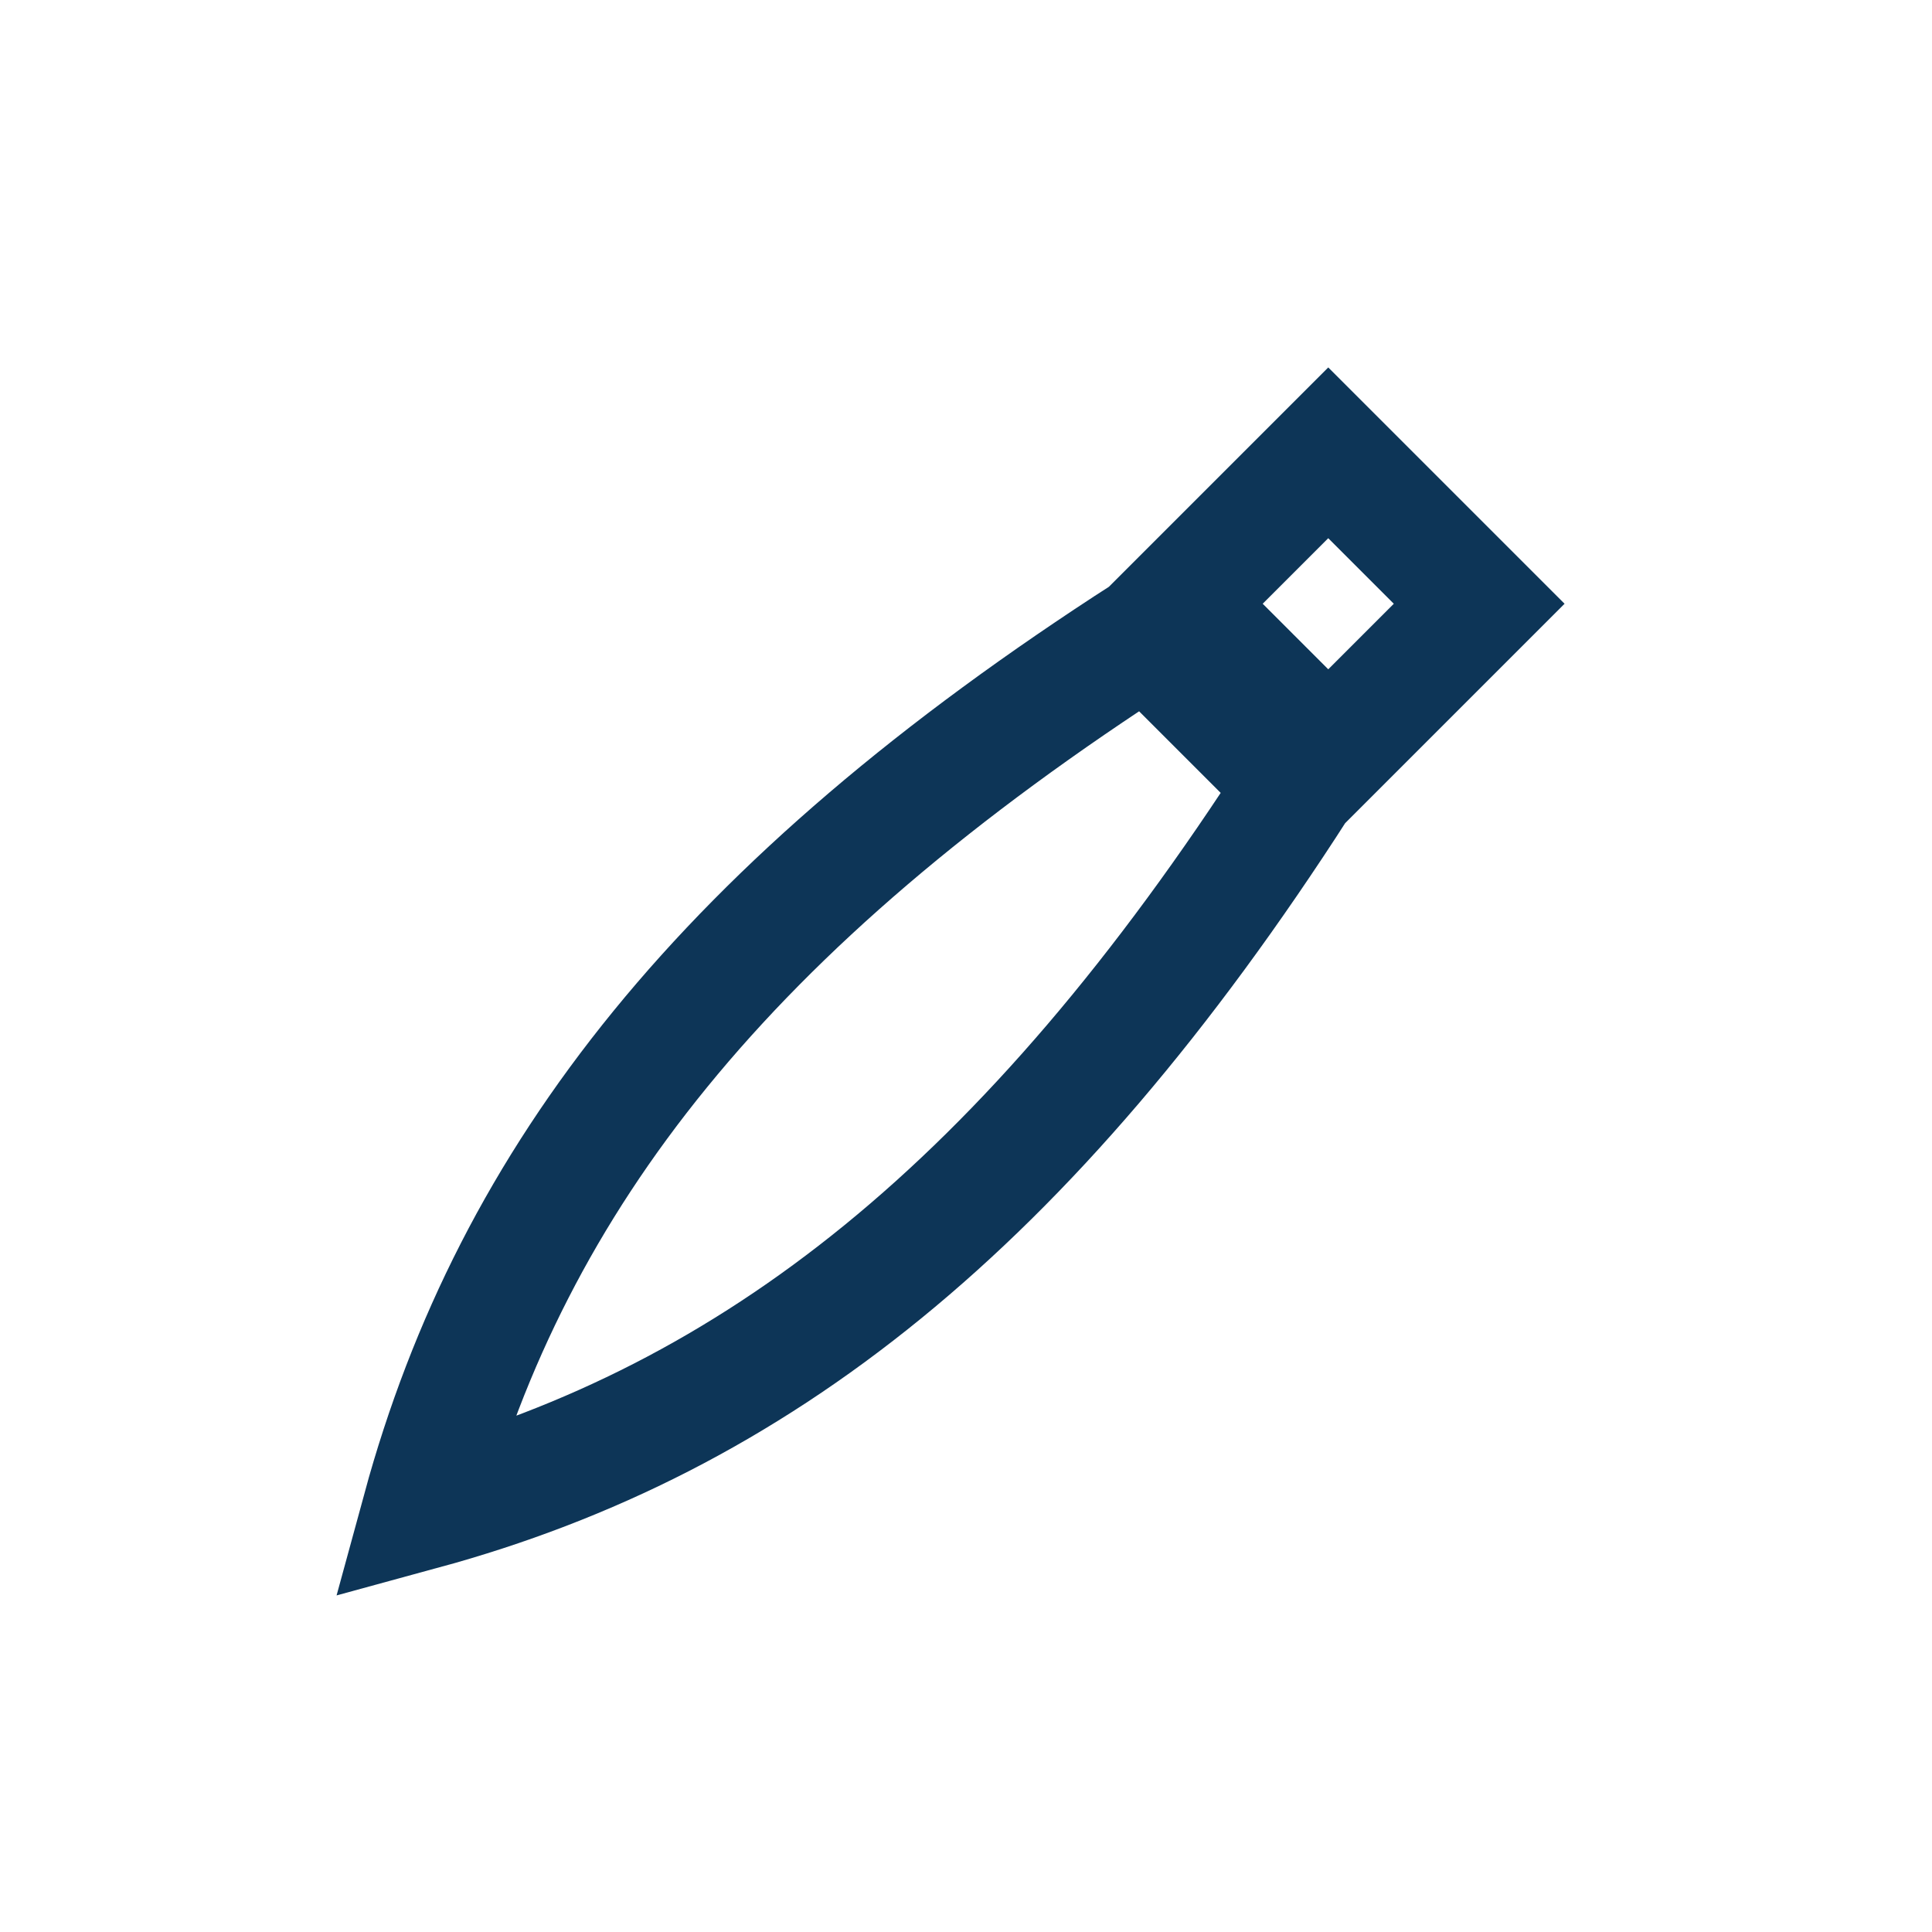
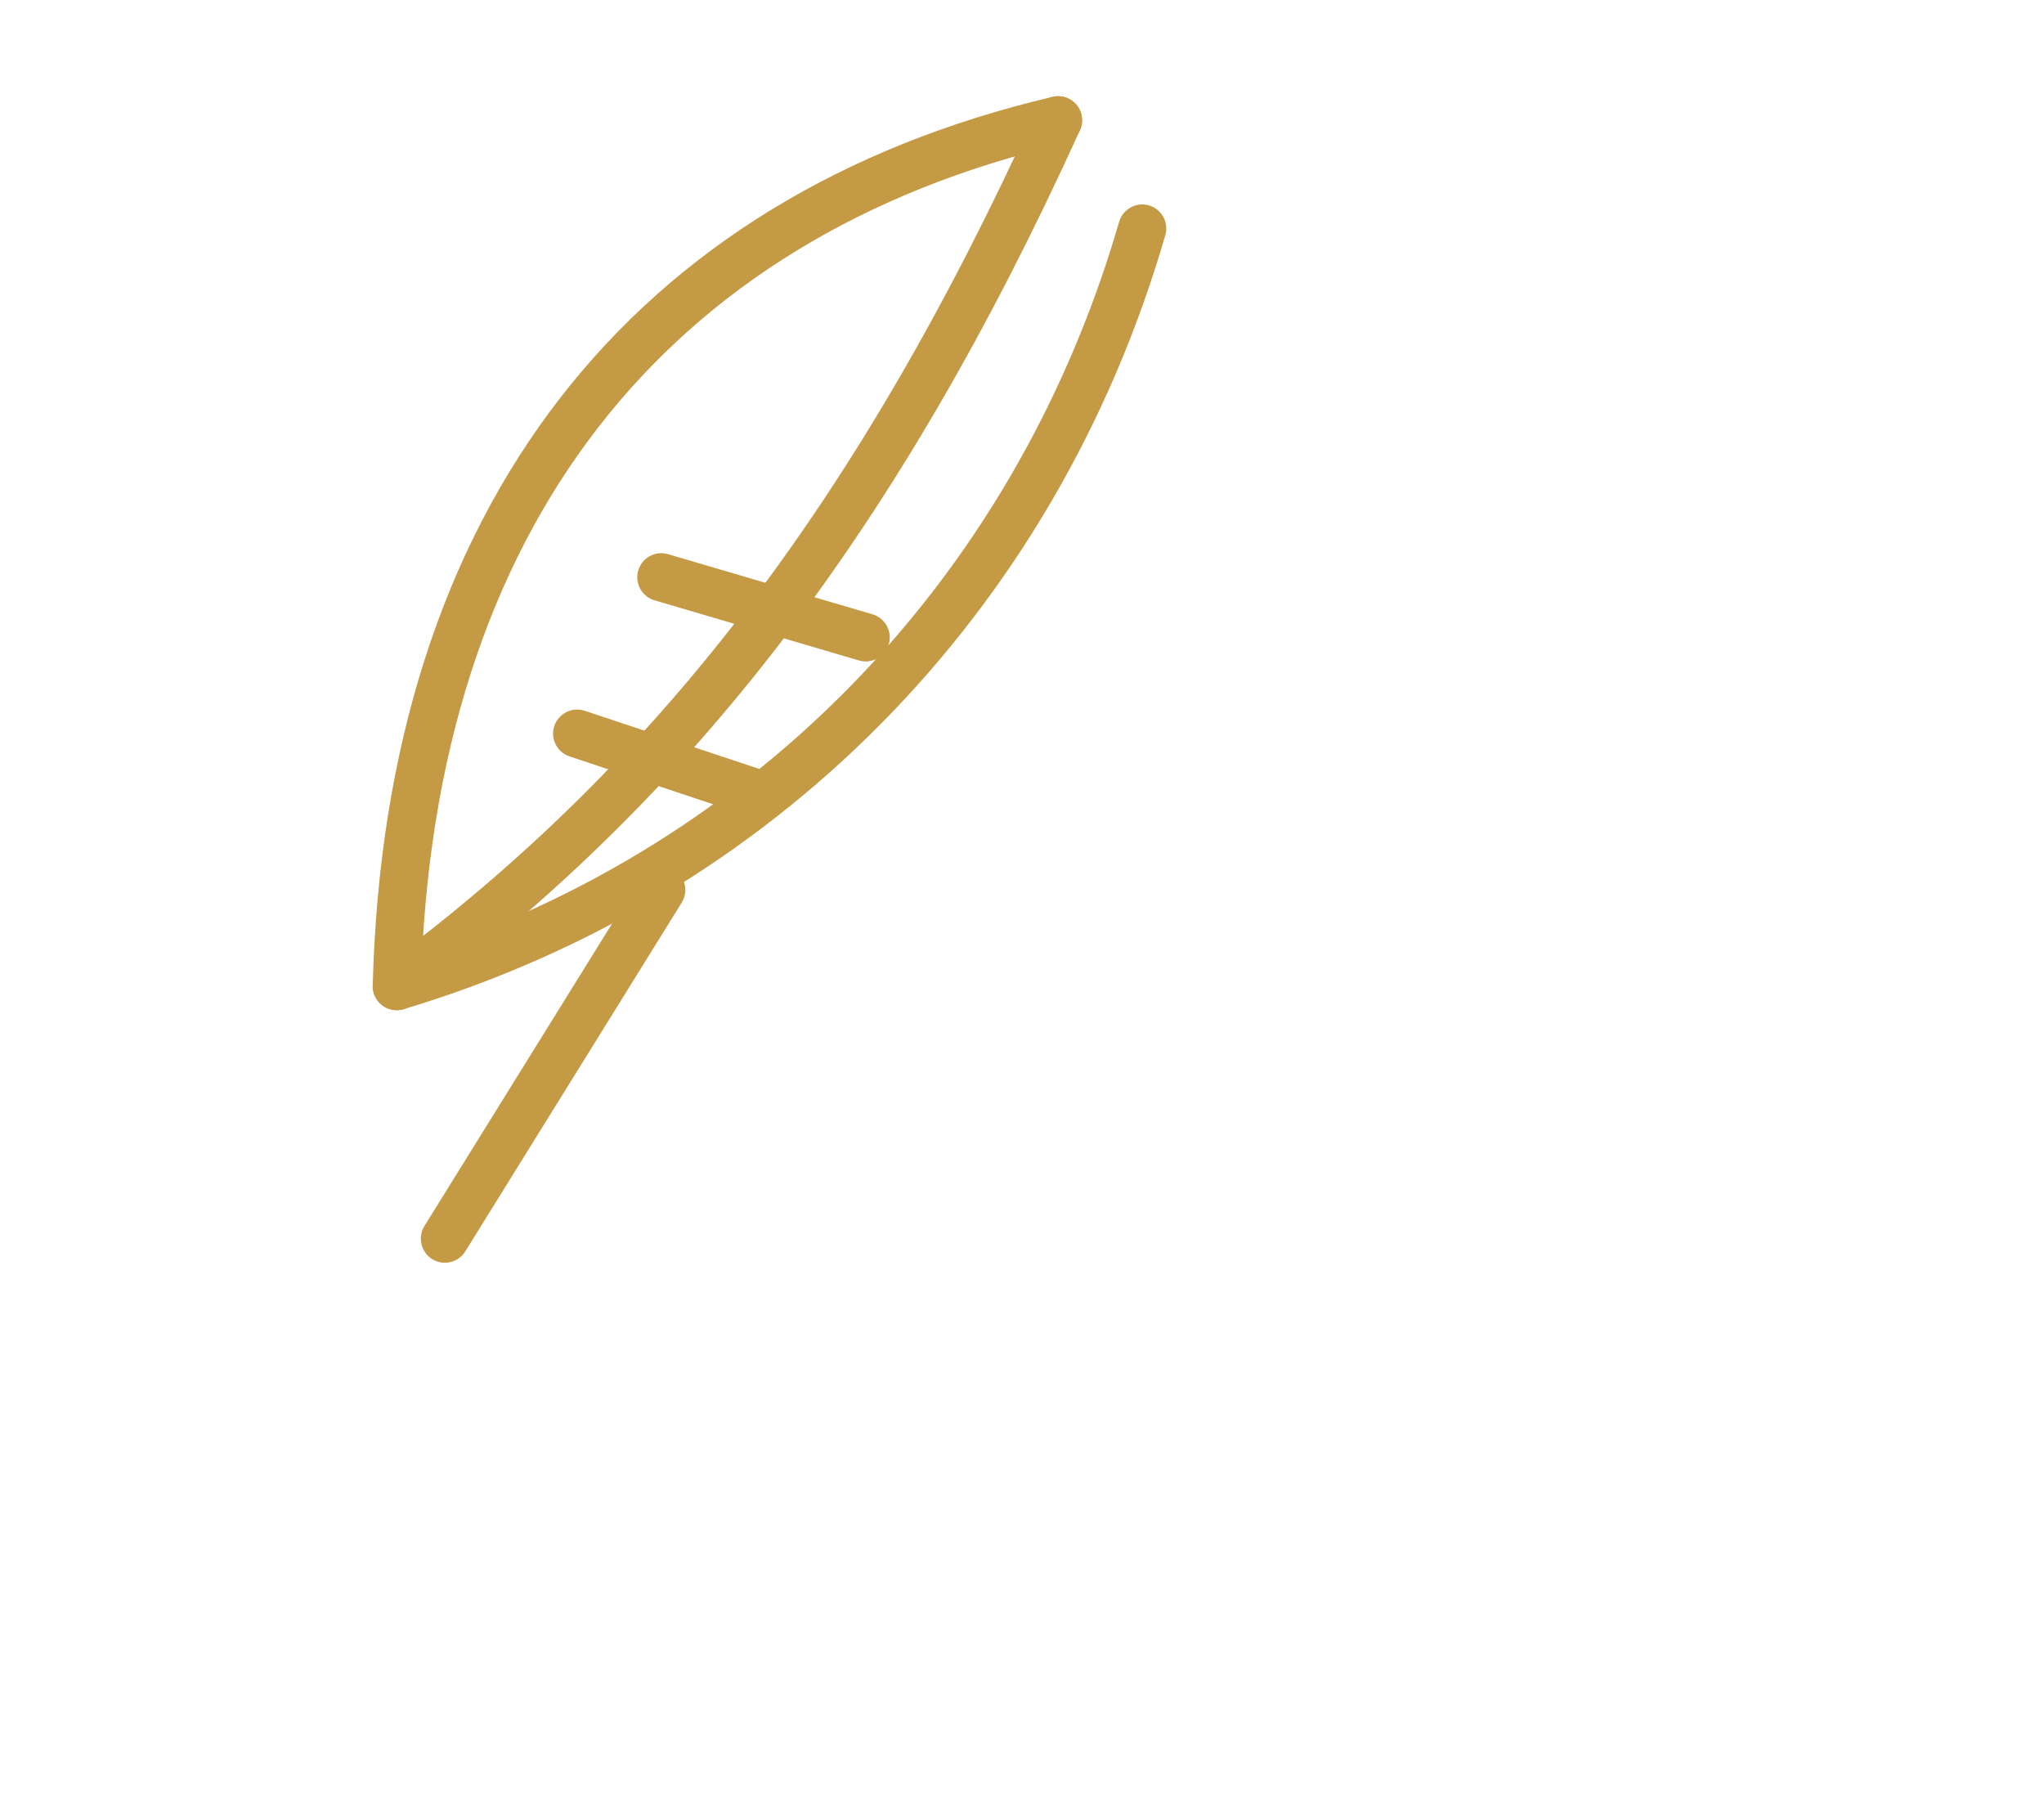
- <svg xmlns="http://www.w3.org/2000/svg" viewBox="0 0 64 64">
-   <path fill="none" stroke="#0d3557" stroke-width="4" d="M14 50c11-3 20-10 29-24l-5-5C24 30 17 39 14 50zM39 20l5-5 5 5-5 5z" />
+ <svg xmlns="http://www.w3.org/2000/svg" viewBox="0 0 170 150">
+   <g fill="none" stroke="#c59a45" stroke-width="4" stroke-linecap="round" stroke-linejoin="round">
+     <path d="M88 10C54 18 34 43 33 82c30-9 53-32 62-63" />
+     <path d="M33 82c23-17 40-39 55-72" />
+     <path d="M55 74l-18 29" />
+     <path d="M55 48l17 5M48 61l15 5" />
+   </g>
</svg>
